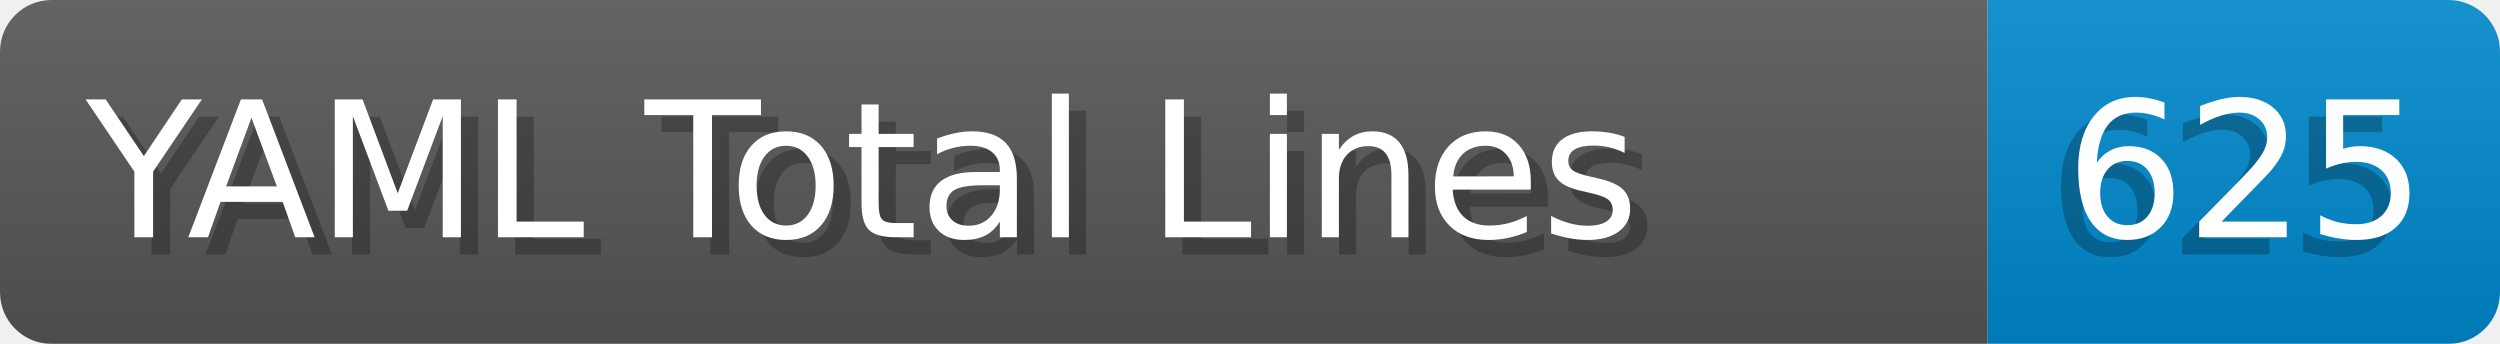
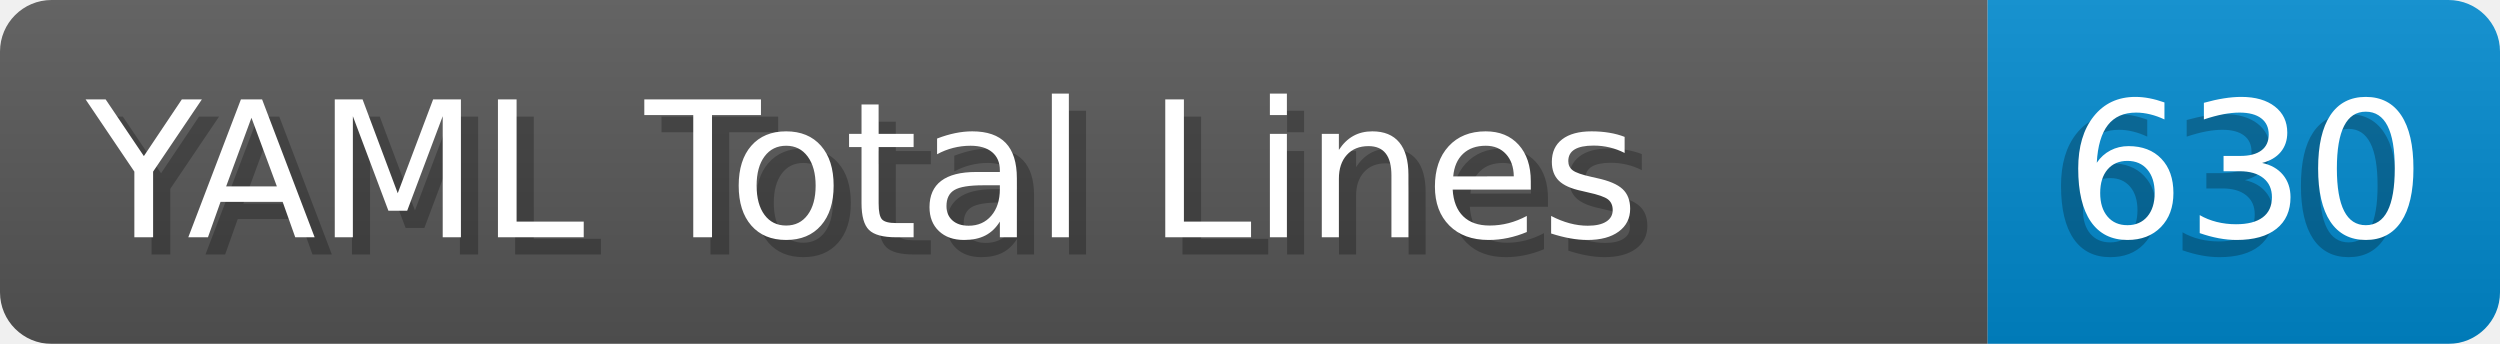
- <svg xmlns="http://www.w3.org/2000/svg" width="145.4" height="20" viewBox="0 0 1454.0 200" role="img" aria-label="YAML Total Lines: 625">
+ <svg xmlns="http://www.w3.org/2000/svg" width="145.4" height="20" viewBox="0 0 1454.0 200" role="img" aria-label="YAML Total Lines: 630">
  <linearGradient id="a" x2="0" y2="100%">
    <stop offset="0" stop-opacity=".1" stop-color="#EEE" />
    <stop offset="1" stop-opacity=".1" />
  </linearGradient>
  <mask id="m">
    <rect width="1454.0" height="200" rx="30" fill="#FFF" />
  </mask>
  <g mask="url(#m)">
    <rect width="1156.0" height="200" fill="#555" />
    <rect width="298.0" height="200" fill="#08C" x="1156.0" />
    <rect width="1454.0" height="200" fill="url(#a)" />
  </g>
  <g aria-hidden="true" fill="#fff" text-anchor="start" font-family="Verdana,DejaVu Sans,sans-serif" font-size="110">
    <text x="60" y="148" textLength="1056.0" fill="#000" opacity="0.25">YAML Total Lines</text>
    <text x="50" y="138" textLength="1056.0">YAML Total Lines</text>
-     <text x="1191.0" y="148" textLength="198.0" fill="#000" opacity="0.25">625</text>
-     <text x="1201.0" y="138" textLength="198.0">625</text>
+     <text x="1191.0" y="148" textLength="198.0" fill="#000" opacity="0.25">630</text>
+     <text x="1201.0" y="138" textLength="198.0">630</text>
  </g>
</svg>
